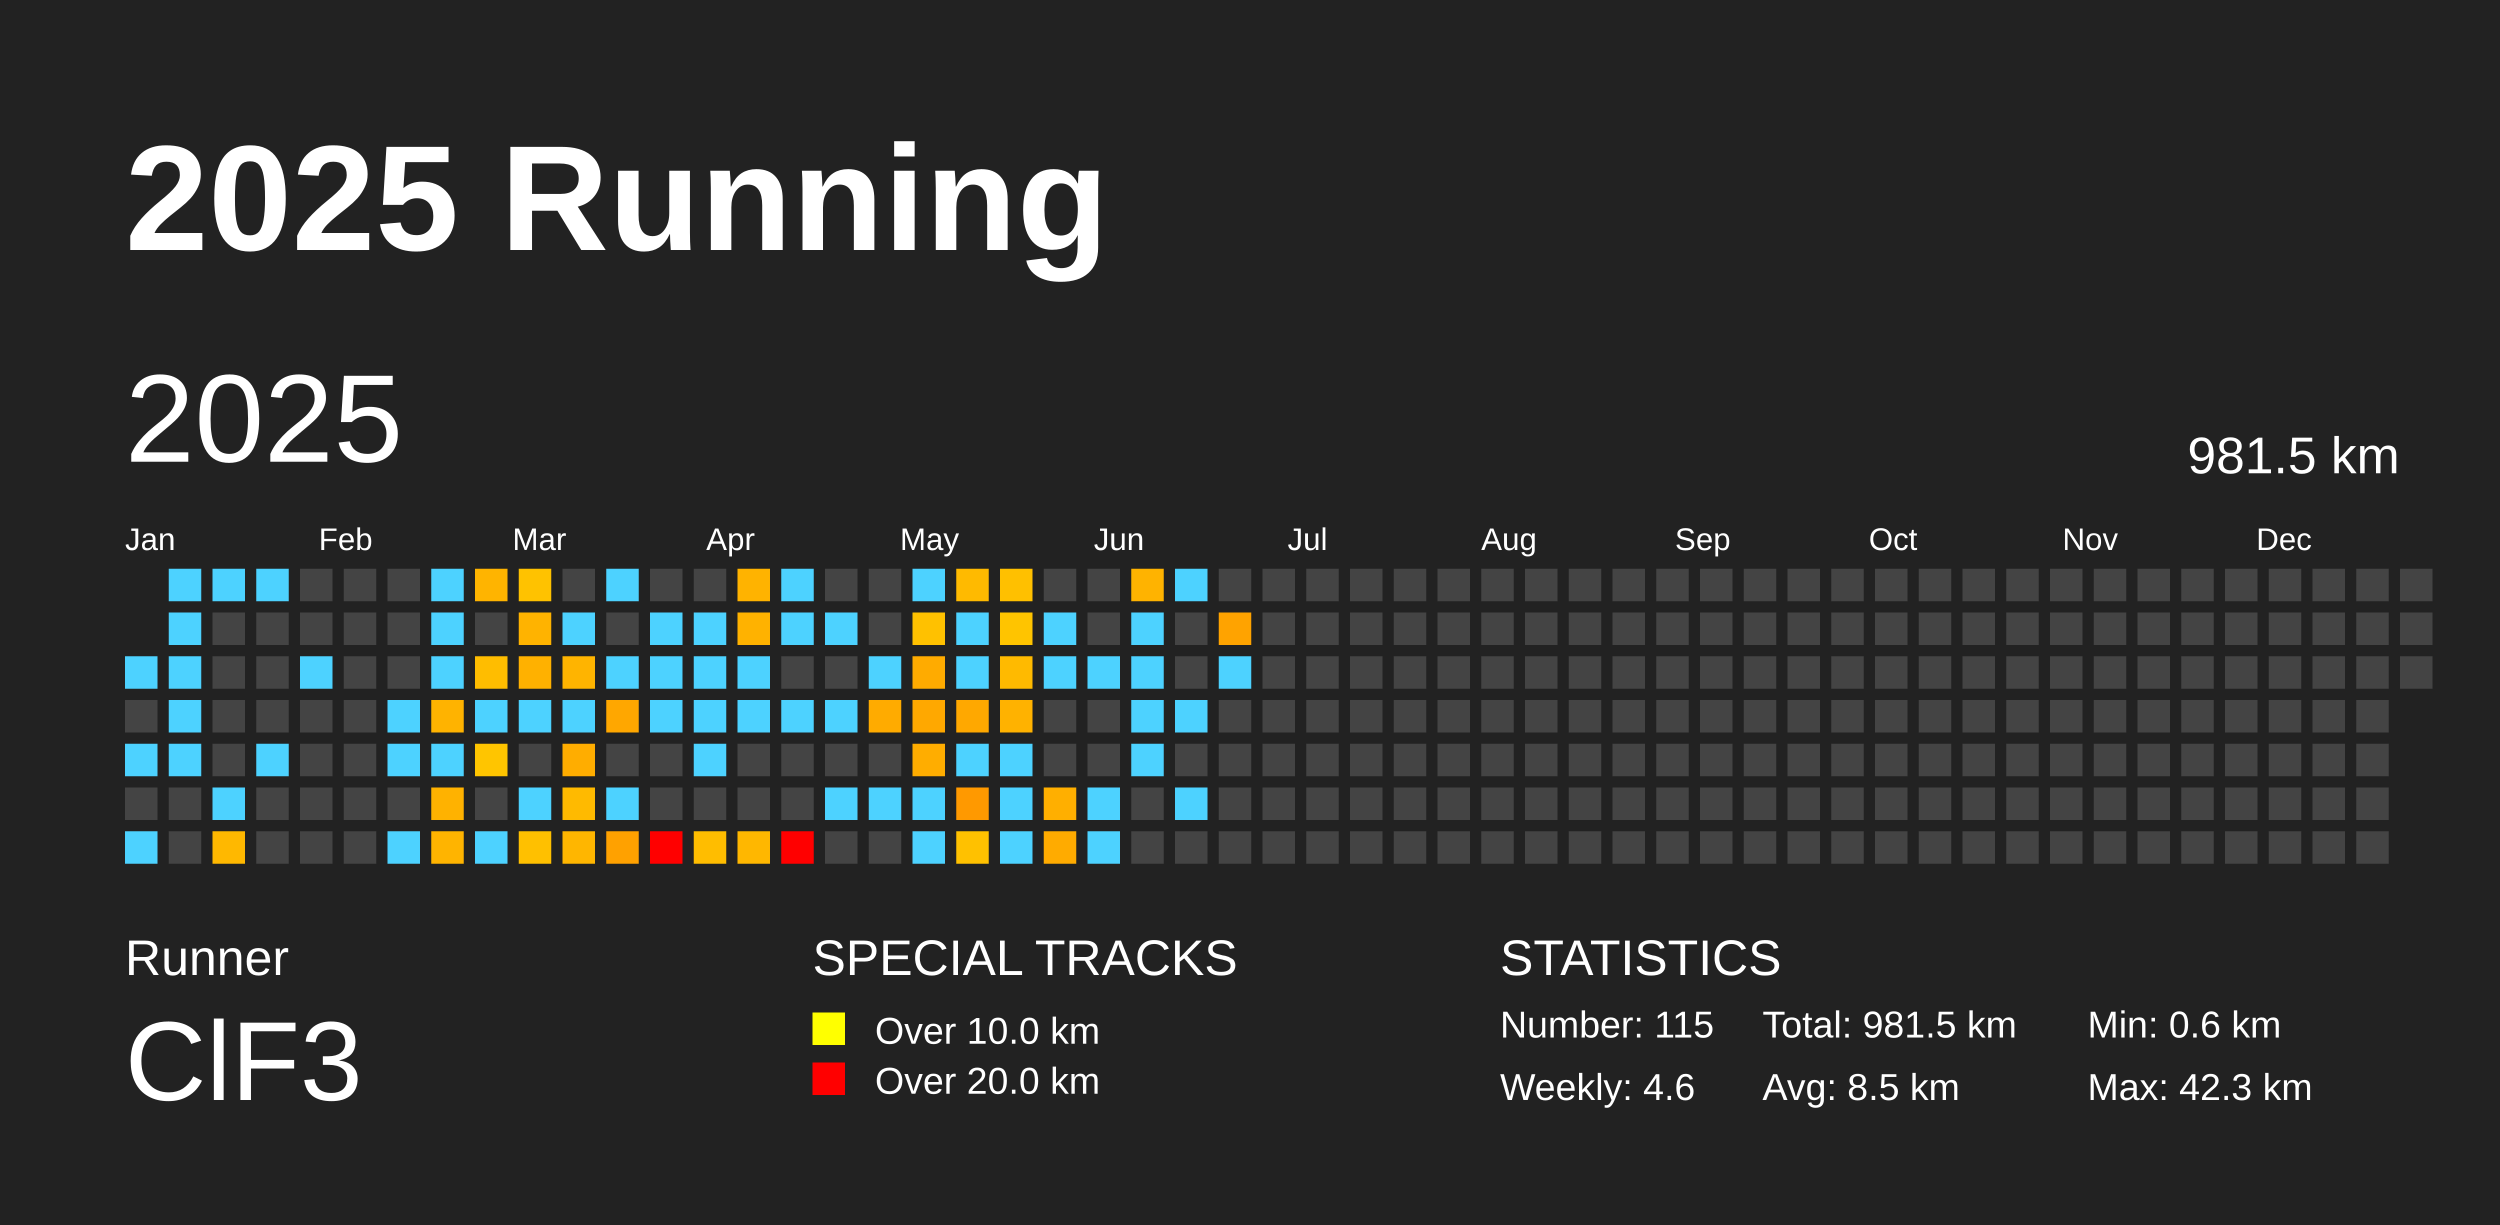
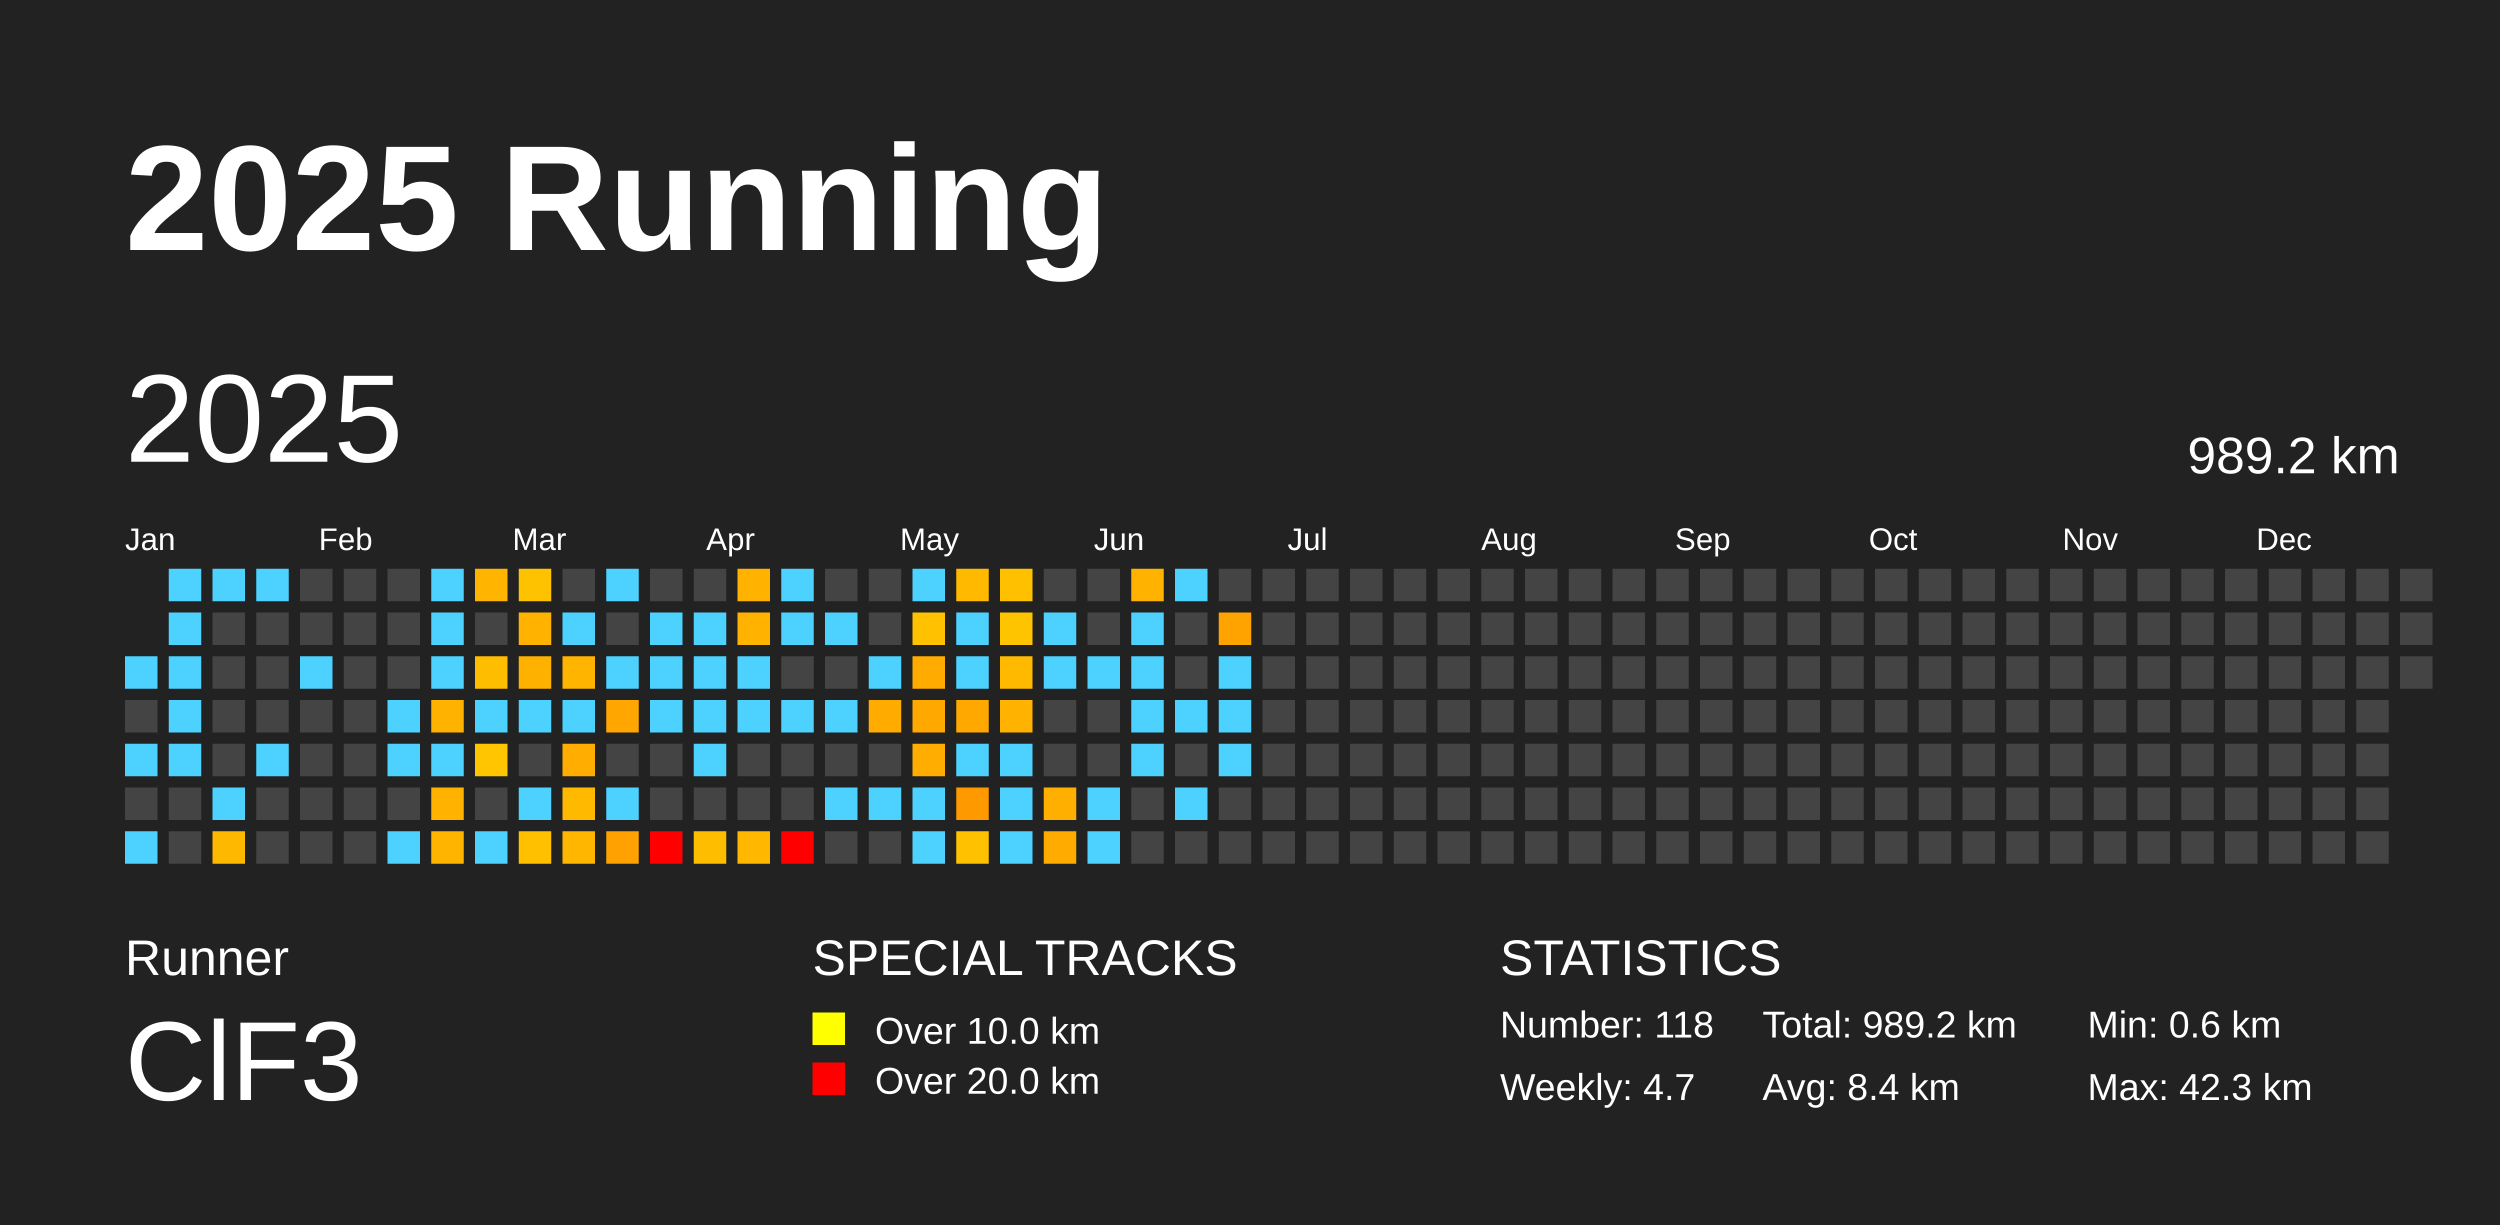
<svg xmlns="http://www.w3.org/2000/svg" baseProfile="full" height="98mm" version="1.1" viewBox="0,0,200,98" width="200mm">
  <defs />
  <rect fill="#222222" height="98" width="200" x="0" y="0" />
  <text fill="#FFFFFF" style="font-size:12px; font-family:Arial; font-weight:bold;" x="10" y="20">2025 Running</text>
  <text fill="#FFFFFF" style="font-size:4px; font-family:Arial" x="10" y="78">Runner</text>
  <text fill="#FFFFFF" style="font-size:9px; font-family:Arial" x="10" y="88">ClF3</text>
  <text fill="#FFFFFF" style="font-size:4px; font-family:Arial" x="65" y="78">SPECIAL TRACKS</text>
  <rect fill="yellow" height="2.6" width="2.6" x="65" y="81" />
  <text fill="#FFFFFF" style="font-size:3px; font-family:Arial" x="70" y="83.5">Over 10.0 km</text>
  <rect fill="red" height="2.6" width="2.6" x="65" y="85" />
  <text fill="#FFFFFF" style="font-size:3px; font-family:Arial" x="70" y="87.5">Over 20.0 km</text>
  <text fill="#FFFFFF" style="font-size:4px; font-family:Arial" x="120" y="78">STATISTICS</text>
-   <text fill="#FFFFFF" style="font-size:3px; font-family:Arial" x="120" y="83">Number: 115</text>
-   <text fill="#FFFFFF" style="font-size:3px; font-family:Arial" x="120" y="88">Weekly: 4.6</text>
-   <text fill="#FFFFFF" style="font-size:3px; font-family:Arial" x="141" y="83">Total: 981.5 km</text>
-   <text fill="#FFFFFF" style="font-size:3px; font-family:Arial" x="141" y="88">Avg: 8.5 km</text>
+   <text fill="#FFFFFF" style="font-size:3px; font-family:Arial" x="120" y="83">Number: 118</text>
+   <text fill="#FFFFFF" style="font-size:3px; font-family:Arial" x="120" y="88">Weekly: 4.7</text>
+   <text fill="#FFFFFF" style="font-size:3px; font-family:Arial" x="141" y="83">Total: 989.2 km</text>
+   <text fill="#FFFFFF" style="font-size:3px; font-family:Arial" x="141" y="88">Avg: 8.4 km</text>
  <text fill="#FFFFFF" style="font-size:3px; font-family:Arial" x="167" y="83">Min: 0.6 km</text>
  <text fill="#FFFFFF" style="font-size:3px; font-family:Arial" x="167" y="88">Max: 42.3 km</text>
  <text dominant-baseline="hanging" fill="#FFFFFF" style="font-size:10.0px; font-family:Arial;" x="10" y="30">2025</text>
-   <text dominant-baseline="hanging" fill="#FFFFFF" style="font-size:4.125px; font-family:Arial;" x="175" y="35">981.5 km</text>
+   <text dominant-baseline="hanging" fill="#FFFFFF" style="font-size:4.125px; font-family:Arial;" x="175" y="35">989.2 km</text>
  <text fill="#FFFFFF" style="font-size:2.5px; font-family:Arial" x="10.0" y="44">Jan</text>
  <text fill="#FFFFFF" style="font-size:2.5px; font-family:Arial" x="25.5" y="44">Feb</text>
  <text fill="#FFFFFF" style="font-size:2.5px; font-family:Arial" x="41.0" y="44">Mar</text>
  <text fill="#FFFFFF" style="font-size:2.5px; font-family:Arial" x="56.5" y="44">Apr</text>
  <text fill="#FFFFFF" style="font-size:2.5px; font-family:Arial" x="72.0" y="44">May</text>
  <text fill="#FFFFFF" style="font-size:2.5px; font-family:Arial" x="87.5" y="44">Jun</text>
  <text fill="#FFFFFF" style="font-size:2.5px; font-family:Arial" x="103.0" y="44">Jul</text>
  <text fill="#FFFFFF" style="font-size:2.5px; font-family:Arial" x="118.5" y="44">Aug</text>
  <text fill="#FFFFFF" style="font-size:2.5px; font-family:Arial" x="134.0" y="44">Sep</text>
  <text fill="#FFFFFF" style="font-size:2.5px; font-family:Arial" x="149.5" y="44">Oct</text>
  <text fill="#FFFFFF" style="font-size:2.5px; font-family:Arial" x="165.0" y="44">Nov</text>
  <text fill="#FFFFFF" style="font-size:2.5px; font-family:Arial" x="180.5" y="44">Dec</text>
  <rect fill="#4dd2ff" height="2.6" width="2.6" x="10.0" y="52.5" />
  <rect fill="#444444" height="2.6" width="2.6" x="10.0" y="56.0" />
  <rect fill="#4dd2ff" height="2.6" width="2.6" x="10.0" y="59.5" />
  <rect fill="#444444" height="2.6" width="2.6" x="10.0" y="63.0" />
  <rect fill="#4dd2ff" height="2.6" width="2.6" x="10.0" y="66.5" />
  <rect fill="#4dd2ff" height="2.6" width="2.6" x="13.5" y="45.5" />
  <rect fill="#4dd2ff" height="2.6" width="2.6" x="13.5" y="49.0" />
  <rect fill="#4dd2ff" height="2.6" width="2.6" x="13.5" y="52.5" />
  <rect fill="#4dd2ff" height="2.6" width="2.6" x="13.5" y="56.0" />
  <rect fill="#4dd2ff" height="2.6" width="2.6" x="13.5" y="59.5" />
  <rect fill="#444444" height="2.6" width="2.6" x="13.5" y="63.0" />
  <rect fill="#444444" height="2.6" width="2.6" x="13.5" y="66.5" />
  <rect fill="#4dd2ff" height="2.6" width="2.6" x="17.0" y="45.5" />
  <rect fill="#444444" height="2.6" width="2.6" x="17.0" y="49.0" />
  <rect fill="#444444" height="2.6" width="2.6" x="17.0" y="52.5" />
  <rect fill="#444444" height="2.6" width="2.6" x="17.0" y="56.0" />
  <rect fill="#444444" height="2.6" width="2.6" x="17.0" y="59.5" />
  <rect fill="#4dd2ff" height="2.6" width="2.6" x="17.0" y="63.0" />
  <rect fill="#ffb800" height="2.6" width="2.6" x="17.0" y="66.5" />
  <rect fill="#4dd2ff" height="2.6" width="2.6" x="20.5" y="45.5" />
  <rect fill="#444444" height="2.6" width="2.6" x="20.5" y="49.0" />
  <rect fill="#444444" height="2.6" width="2.6" x="20.5" y="52.5" />
  <rect fill="#444444" height="2.6" width="2.6" x="20.5" y="56.0" />
  <rect fill="#4dd2ff" height="2.6" width="2.6" x="20.5" y="59.5" />
  <rect fill="#444444" height="2.6" width="2.6" x="20.5" y="63.0" />
  <rect fill="#444444" height="2.6" width="2.6" x="20.5" y="66.5" />
  <rect fill="#444444" height="2.6" width="2.6" x="24.0" y="45.5" />
  <rect fill="#444444" height="2.6" width="2.6" x="24.0" y="49.0" />
  <rect fill="#4dd2ff" height="2.6" width="2.6" x="24.0" y="52.5" />
  <rect fill="#444444" height="2.6" width="2.6" x="24.0" y="56.0" />
  <rect fill="#444444" height="2.6" width="2.6" x="24.0" y="59.5" />
  <rect fill="#444444" height="2.6" width="2.6" x="24.0" y="63.0" />
  <rect fill="#444444" height="2.6" width="2.6" x="24.0" y="66.5" />
  <rect fill="#444444" height="2.6" width="2.6" x="27.5" y="45.5" />
  <rect fill="#444444" height="2.6" width="2.6" x="27.5" y="49.0" />
  <rect fill="#444444" height="2.6" width="2.6" x="27.5" y="52.5" />
  <rect fill="#444444" height="2.6" width="2.6" x="27.5" y="56.0" />
  <rect fill="#444444" height="2.6" width="2.6" x="27.5" y="59.5" />
  <rect fill="#444444" height="2.6" width="2.6" x="27.5" y="63.0" />
  <rect fill="#444444" height="2.6" width="2.6" x="27.5" y="66.5" />
  <rect fill="#444444" height="2.6" width="2.6" x="31.0" y="45.5" />
  <rect fill="#444444" height="2.6" width="2.6" x="31.0" y="49.0" />
  <rect fill="#444444" height="2.6" width="2.6" x="31.0" y="52.5" />
  <rect fill="#4dd2ff" height="2.6" width="2.6" x="31.0" y="56.0" />
  <rect fill="#4dd2ff" height="2.6" width="2.6" x="31.0" y="59.5" />
  <rect fill="#444444" height="2.6" width="2.6" x="31.0" y="63.0" />
  <rect fill="#4dd2ff" height="2.6" width="2.6" x="31.0" y="66.5" />
  <rect fill="#4dd2ff" height="2.6" width="2.6" x="34.5" y="45.5" />
  <rect fill="#4dd2ff" height="2.6" width="2.6" x="34.5" y="49.0" />
  <rect fill="#4dd2ff" height="2.6" width="2.6" x="34.5" y="52.5" />
  <rect fill="#ffb300" height="2.6" width="2.6" x="34.5" y="56.0" />
  <rect fill="#4dd2ff" height="2.6" width="2.6" x="34.5" y="59.5" />
  <rect fill="#ffb200" height="2.6" width="2.6" x="34.5" y="63.0" />
  <rect fill="#ffb400" height="2.6" width="2.6" x="34.5" y="66.5" />
  <rect fill="#ffb400" height="2.6" width="2.6" x="38.0" y="45.5" />
  <rect fill="#444444" height="2.6" width="2.6" x="38.0" y="49.0" />
  <rect fill="#ffbd00" height="2.6" width="2.6" x="38.0" y="52.5" />
  <rect fill="#4dd2ff" height="2.6" width="2.6" x="38.0" y="56.0" />
  <rect fill="#ffc500" height="2.6" width="2.6" x="38.0" y="59.5" />
  <rect fill="#444444" height="2.6" width="2.6" x="38.0" y="63.0" />
  <rect fill="#4dd2ff" height="2.6" width="2.6" x="38.0" y="66.5" />
  <rect fill="#ffc200" height="2.6" width="2.6" x="41.5" y="45.5" />
  <rect fill="#ffb300" height="2.6" width="2.6" x="41.5" y="49.0" />
  <rect fill="#ffb100" height="2.6" width="2.6" x="41.5" y="52.5" />
  <rect fill="#4dd2ff" height="2.6" width="2.6" x="41.5" y="56.0" />
  <rect fill="#444444" height="2.6" width="2.6" x="41.5" y="59.5" />
  <rect fill="#4dd2ff" height="2.6" width="2.6" x="41.5" y="63.0" />
  <rect fill="#ffc000" height="2.6" width="2.6" x="41.5" y="66.5" />
  <rect fill="#444444" height="2.6" width="2.6" x="45.0" y="45.5" />
  <rect fill="#4dd2ff" height="2.6" width="2.6" x="45.0" y="49.0" />
  <rect fill="#ffb400" height="2.6" width="2.6" x="45.0" y="52.5" />
  <rect fill="#4dd2ff" height="2.6" width="2.6" x="45.0" y="56.0" />
  <rect fill="#ffad00" height="2.6" width="2.6" x="45.0" y="59.5" />
  <rect fill="#ffba00" height="2.6" width="2.6" x="45.0" y="63.0" />
  <rect fill="#ffb600" height="2.6" width="2.6" x="45.0" y="66.5" />
  <rect fill="#4dd2ff" height="2.6" width="2.6" x="48.5" y="45.5" />
  <rect fill="#444444" height="2.6" width="2.6" x="48.5" y="49.0" />
  <rect fill="#4dd2ff" height="2.6" width="2.6" x="48.5" y="52.5" />
  <rect fill="#ffa700" height="2.6" width="2.6" x="48.5" y="56.0" />
  <rect fill="#444444" height="2.6" width="2.6" x="48.5" y="59.5" />
  <rect fill="#4dd2ff" height="2.6" width="2.6" x="48.5" y="63.0" />
  <rect fill="#ffa100" height="2.6" width="2.6" x="48.5" y="66.5" />
  <rect fill="#444444" height="2.6" width="2.6" x="52.0" y="45.5" />
  <rect fill="#4dd2ff" height="2.6" width="2.6" x="52.0" y="49.0" />
  <rect fill="#4dd2ff" height="2.6" width="2.6" x="52.0" y="52.5" />
  <rect fill="#4dd2ff" height="2.6" width="2.6" x="52.0" y="56.0" />
  <rect fill="#444444" height="2.6" width="2.6" x="52.0" y="59.5" />
  <rect fill="#444444" height="2.6" width="2.6" x="52.0" y="63.0" />
  <rect fill="red" height="2.6" width="2.6" x="52.0" y="66.5" />
  <rect fill="#444444" height="2.6" width="2.6" x="55.5" y="45.5" />
  <rect fill="#4dd2ff" height="2.6" width="2.6" x="55.5" y="49.0" />
  <rect fill="#4dd2ff" height="2.6" width="2.6" x="55.5" y="52.5" />
  <rect fill="#4dd2ff" height="2.6" width="2.6" x="55.5" y="56.0" />
  <rect fill="#4dd2ff" height="2.6" width="2.6" x="55.5" y="59.5" />
  <rect fill="#444444" height="2.6" width="2.6" x="55.5" y="63.0" />
  <rect fill="#ffbd00" height="2.6" width="2.6" x="55.5" y="66.5" />
  <rect fill="#ffb300" height="2.6" width="2.6" x="59.0" y="45.5" />
  <rect fill="#ffb200" height="2.6" width="2.6" x="59.0" y="49.0" />
  <rect fill="#4dd2ff" height="2.6" width="2.6" x="59.0" y="52.5" />
  <rect fill="#4dd2ff" height="2.6" width="2.6" x="59.0" y="56.0" />
  <rect fill="#444444" height="2.6" width="2.6" x="59.0" y="59.5" />
  <rect fill="#444444" height="2.6" width="2.6" x="59.0" y="63.0" />
  <rect fill="#ffb700" height="2.6" width="2.6" x="59.0" y="66.5" />
  <rect fill="#4dd2ff" height="2.6" width="2.6" x="62.5" y="45.5" />
  <rect fill="#4dd2ff" height="2.6" width="2.6" x="62.5" y="49.0" />
  <rect fill="#444444" height="2.6" width="2.6" x="62.5" y="52.5" />
  <rect fill="#4dd2ff" height="2.6" width="2.6" x="62.5" y="56.0" />
  <rect fill="#444444" height="2.6" width="2.6" x="62.5" y="59.5" />
  <rect fill="#444444" height="2.6" width="2.6" x="62.5" y="63.0" />
  <rect fill="red" height="2.6" width="2.6" x="62.5" y="66.5" />
  <rect fill="#444444" height="2.6" width="2.6" x="66.0" y="45.5" />
  <rect fill="#4dd2ff" height="2.6" width="2.6" x="66.0" y="49.0" />
  <rect fill="#444444" height="2.6" width="2.6" x="66.0" y="52.5" />
  <rect fill="#4dd2ff" height="2.6" width="2.6" x="66.0" y="56.0" />
  <rect fill="#444444" height="2.6" width="2.6" x="66.0" y="59.5" />
  <rect fill="#4dd2ff" height="2.6" width="2.6" x="66.0" y="63.0" />
  <rect fill="#444444" height="2.6" width="2.6" x="66.0" y="66.5" />
  <rect fill="#444444" height="2.6" width="2.6" x="69.5" y="45.5" />
  <rect fill="#444444" height="2.6" width="2.6" x="69.5" y="49.0" />
  <rect fill="#4dd2ff" height="2.6" width="2.6" x="69.5" y="52.5" />
  <rect fill="#ffab00" height="2.6" width="2.6" x="69.5" y="56.0" />
  <rect fill="#444444" height="2.6" width="2.6" x="69.5" y="59.5" />
  <rect fill="#4dd2ff" height="2.6" width="2.6" x="69.5" y="63.0" />
  <rect fill="#444444" height="2.6" width="2.6" x="69.5" y="66.5" />
  <rect fill="#4dd2ff" height="2.6" width="2.6" x="73.0" y="45.5" />
  <rect fill="#ffc100" height="2.6" width="2.6" x="73.0" y="49.0" />
  <rect fill="#ffab00" height="2.6" width="2.6" x="73.0" y="52.5" />
  <rect fill="#ffa800" height="2.6" width="2.6" x="73.0" y="56.0" />
  <rect fill="#ffad00" height="2.6" width="2.6" x="73.0" y="59.5" />
  <rect fill="#4dd2ff" height="2.6" width="2.6" x="73.0" y="63.0" />
  <rect fill="#4dd2ff" height="2.6" width="2.6" x="73.0" y="66.5" />
  <rect fill="#ffba00" height="2.6" width="2.6" x="76.5" y="45.5" />
  <rect fill="#4dd2ff" height="2.6" width="2.6" x="76.5" y="49.0" />
  <rect fill="#4dd2ff" height="2.6" width="2.6" x="76.5" y="52.5" />
  <rect fill="#ffa800" height="2.6" width="2.6" x="76.5" y="56.0" />
  <rect fill="#4dd2ff" height="2.6" width="2.6" x="76.5" y="59.5" />
  <rect fill="#ff9900" height="2.6" width="2.6" x="76.5" y="63.0" />
  <rect fill="#ffc100" height="2.6" width="2.6" x="76.5" y="66.5" />
  <rect fill="#ffc000" height="2.6" width="2.6" x="80.0" y="45.5" />
  <rect fill="#ffc400" height="2.6" width="2.6" x="80.0" y="49.0" />
  <rect fill="#ffba00" height="2.6" width="2.6" x="80.0" y="52.5" />
  <rect fill="#ffb200" height="2.6" width="2.6" x="80.0" y="56.0" />
  <rect fill="#4dd2ff" height="2.6" width="2.6" x="80.0" y="59.5" />
  <rect fill="#4dd2ff" height="2.6" width="2.6" x="80.0" y="63.0" />
  <rect fill="#4dd2ff" height="2.6" width="2.6" x="80.0" y="66.5" />
  <rect fill="#444444" height="2.6" width="2.6" x="83.5" y="45.5" />
  <rect fill="#4dd2ff" height="2.6" width="2.6" x="83.5" y="49.0" />
  <rect fill="#4dd2ff" height="2.6" width="2.6" x="83.5" y="52.5" />
  <rect fill="#444444" height="2.6" width="2.6" x="83.5" y="56.0" />
  <rect fill="#444444" height="2.6" width="2.6" x="83.5" y="59.5" />
  <rect fill="#ffaf00" height="2.6" width="2.6" x="83.5" y="63.0" />
  <rect fill="#ffab00" height="2.6" width="2.6" x="83.5" y="66.5" />
  <rect fill="#444444" height="2.6" width="2.6" x="87.0" y="45.5" />
  <rect fill="#444444" height="2.6" width="2.6" x="87.0" y="49.0" />
  <rect fill="#4dd2ff" height="2.6" width="2.6" x="87.0" y="52.5" />
  <rect fill="#444444" height="2.6" width="2.6" x="87.0" y="56.0" />
  <rect fill="#444444" height="2.6" width="2.6" x="87.0" y="59.5" />
  <rect fill="#4dd2ff" height="2.6" width="2.6" x="87.0" y="63.0" />
  <rect fill="#4dd2ff" height="2.6" width="2.6" x="87.0" y="66.5" />
  <rect fill="#ffb300" height="2.6" width="2.6" x="90.5" y="45.5" />
  <rect fill="#4dd2ff" height="2.6" width="2.6" x="90.5" y="49.0" />
  <rect fill="#4dd2ff" height="2.6" width="2.6" x="90.5" y="52.5" />
  <rect fill="#4dd2ff" height="2.6" width="2.6" x="90.5" y="56.0" />
  <rect fill="#4dd2ff" height="2.6" width="2.6" x="90.5" y="59.5" />
  <rect fill="#444444" height="2.6" width="2.6" x="90.5" y="63.0" />
  <rect fill="#444444" height="2.6" width="2.6" x="90.5" y="66.5" />
  <rect fill="#4dd2ff" height="2.6" width="2.6" x="94.0" y="45.5" />
  <rect fill="#444444" height="2.6" width="2.6" x="94.0" y="49.0" />
  <rect fill="#444444" height="2.6" width="2.6" x="94.0" y="52.5" />
  <rect fill="#4dd2ff" height="2.6" width="2.6" x="94.0" y="56.0" />
  <rect fill="#444444" height="2.6" width="2.6" x="94.0" y="59.5" />
  <rect fill="#4dd2ff" height="2.6" width="2.6" x="94.0" y="63.0" />
  <rect fill="#444444" height="2.6" width="2.6" x="94.0" y="66.5" />
  <rect fill="#444444" height="2.6" width="2.6" x="97.5" y="45.5" />
  <rect fill="#ffa300" height="2.6" width="2.6" x="97.5" y="49.0" />
  <rect fill="#4dd2ff" height="2.6" width="2.6" x="97.5" y="52.5" />
-   <rect fill="#444444" height="2.6" width="2.6" x="97.5" y="56.0" />
-   <rect fill="#444444" height="2.6" width="2.6" x="97.5" y="59.5" />
+   <rect fill="#4dd2ff" height="2.6" width="2.6" x="97.5" y="56.0" />
+   <rect fill="#4dd2ff" height="2.6" width="2.6" x="97.5" y="59.5" />
  <rect fill="#444444" height="2.6" width="2.6" x="97.5" y="63.0" />
  <rect fill="#444444" height="2.6" width="2.6" x="97.5" y="66.5" />
  <rect fill="#444444" height="2.6" width="2.6" x="101.0" y="45.5" />
  <rect fill="#444444" height="2.6" width="2.6" x="101.0" y="49.0" />
  <rect fill="#444444" height="2.6" width="2.6" x="101.0" y="52.5" />
  <rect fill="#444444" height="2.6" width="2.6" x="101.0" y="56.0" />
  <rect fill="#444444" height="2.6" width="2.6" x="101.0" y="59.5" />
  <rect fill="#444444" height="2.6" width="2.6" x="101.0" y="63.0" />
  <rect fill="#444444" height="2.6" width="2.6" x="101.0" y="66.5" />
  <rect fill="#444444" height="2.6" width="2.6" x="104.5" y="45.5" />
  <rect fill="#444444" height="2.6" width="2.6" x="104.5" y="49.0" />
  <rect fill="#444444" height="2.6" width="2.6" x="104.5" y="52.5" />
  <rect fill="#444444" height="2.6" width="2.6" x="104.5" y="56.0" />
  <rect fill="#444444" height="2.6" width="2.6" x="104.5" y="59.5" />
  <rect fill="#444444" height="2.6" width="2.6" x="104.5" y="63.0" />
  <rect fill="#444444" height="2.6" width="2.6" x="104.5" y="66.5" />
  <rect fill="#444444" height="2.6" width="2.6" x="108.0" y="45.5" />
  <rect fill="#444444" height="2.6" width="2.6" x="108.0" y="49.0" />
  <rect fill="#444444" height="2.6" width="2.6" x="108.0" y="52.5" />
  <rect fill="#444444" height="2.6" width="2.6" x="108.0" y="56.0" />
  <rect fill="#444444" height="2.6" width="2.6" x="108.0" y="59.5" />
  <rect fill="#444444" height="2.6" width="2.6" x="108.0" y="63.0" />
  <rect fill="#444444" height="2.6" width="2.6" x="108.0" y="66.5" />
  <rect fill="#444444" height="2.6" width="2.6" x="111.5" y="45.5" />
  <rect fill="#444444" height="2.6" width="2.6" x="111.5" y="49.0" />
  <rect fill="#444444" height="2.6" width="2.6" x="111.5" y="52.5" />
  <rect fill="#444444" height="2.6" width="2.6" x="111.5" y="56.0" />
  <rect fill="#444444" height="2.6" width="2.6" x="111.5" y="59.5" />
  <rect fill="#444444" height="2.6" width="2.6" x="111.5" y="63.0" />
  <rect fill="#444444" height="2.6" width="2.6" x="111.5" y="66.5" />
  <rect fill="#444444" height="2.6" width="2.6" x="115.0" y="45.5" />
  <rect fill="#444444" height="2.6" width="2.6" x="115.0" y="49.0" />
  <rect fill="#444444" height="2.6" width="2.6" x="115.0" y="52.5" />
  <rect fill="#444444" height="2.6" width="2.6" x="115.0" y="56.0" />
  <rect fill="#444444" height="2.6" width="2.6" x="115.0" y="59.5" />
  <rect fill="#444444" height="2.6" width="2.6" x="115.0" y="63.0" />
  <rect fill="#444444" height="2.6" width="2.6" x="115.0" y="66.5" />
  <rect fill="#444444" height="2.6" width="2.6" x="118.5" y="45.5" />
  <rect fill="#444444" height="2.6" width="2.6" x="118.5" y="49.0" />
  <rect fill="#444444" height="2.6" width="2.6" x="118.5" y="52.5" />
  <rect fill="#444444" height="2.6" width="2.6" x="118.5" y="56.0" />
  <rect fill="#444444" height="2.6" width="2.6" x="118.5" y="59.5" />
  <rect fill="#444444" height="2.6" width="2.6" x="118.5" y="63.0" />
  <rect fill="#444444" height="2.6" width="2.6" x="118.5" y="66.5" />
  <rect fill="#444444" height="2.6" width="2.6" x="122.0" y="45.5" />
  <rect fill="#444444" height="2.6" width="2.6" x="122.0" y="49.0" />
  <rect fill="#444444" height="2.6" width="2.6" x="122.0" y="52.5" />
  <rect fill="#444444" height="2.6" width="2.6" x="122.0" y="56.0" />
  <rect fill="#444444" height="2.6" width="2.6" x="122.0" y="59.5" />
  <rect fill="#444444" height="2.6" width="2.6" x="122.0" y="63.0" />
  <rect fill="#444444" height="2.6" width="2.6" x="122.0" y="66.5" />
  <rect fill="#444444" height="2.6" width="2.6" x="125.5" y="45.5" />
  <rect fill="#444444" height="2.6" width="2.6" x="125.5" y="49.0" />
  <rect fill="#444444" height="2.6" width="2.6" x="125.5" y="52.5" />
  <rect fill="#444444" height="2.6" width="2.6" x="125.5" y="56.0" />
  <rect fill="#444444" height="2.6" width="2.6" x="125.5" y="59.5" />
  <rect fill="#444444" height="2.6" width="2.6" x="125.5" y="63.0" />
  <rect fill="#444444" height="2.6" width="2.6" x="125.5" y="66.5" />
  <rect fill="#444444" height="2.6" width="2.6" x="129.0" y="45.5" />
  <rect fill="#444444" height="2.6" width="2.6" x="129.0" y="49.0" />
  <rect fill="#444444" height="2.6" width="2.6" x="129.0" y="52.5" />
  <rect fill="#444444" height="2.6" width="2.6" x="129.0" y="56.0" />
  <rect fill="#444444" height="2.6" width="2.6" x="129.0" y="59.5" />
  <rect fill="#444444" height="2.6" width="2.6" x="129.0" y="63.0" />
  <rect fill="#444444" height="2.6" width="2.6" x="129.0" y="66.5" />
  <rect fill="#444444" height="2.6" width="2.6" x="132.5" y="45.5" />
  <rect fill="#444444" height="2.6" width="2.6" x="132.5" y="49.0" />
  <rect fill="#444444" height="2.6" width="2.6" x="132.5" y="52.5" />
  <rect fill="#444444" height="2.6" width="2.6" x="132.5" y="56.0" />
  <rect fill="#444444" height="2.6" width="2.6" x="132.5" y="59.5" />
  <rect fill="#444444" height="2.6" width="2.6" x="132.5" y="63.0" />
  <rect fill="#444444" height="2.6" width="2.6" x="132.5" y="66.5" />
  <rect fill="#444444" height="2.6" width="2.6" x="136.0" y="45.5" />
  <rect fill="#444444" height="2.6" width="2.6" x="136.0" y="49.0" />
  <rect fill="#444444" height="2.6" width="2.6" x="136.0" y="52.5" />
  <rect fill="#444444" height="2.6" width="2.6" x="136.0" y="56.0" />
  <rect fill="#444444" height="2.6" width="2.6" x="136.0" y="59.5" />
  <rect fill="#444444" height="2.6" width="2.6" x="136.0" y="63.0" />
  <rect fill="#444444" height="2.6" width="2.6" x="136.0" y="66.5" />
  <rect fill="#444444" height="2.6" width="2.6" x="139.5" y="45.5" />
  <rect fill="#444444" height="2.6" width="2.6" x="139.5" y="49.0" />
  <rect fill="#444444" height="2.6" width="2.6" x="139.5" y="52.5" />
  <rect fill="#444444" height="2.6" width="2.6" x="139.5" y="56.0" />
  <rect fill="#444444" height="2.6" width="2.6" x="139.5" y="59.5" />
  <rect fill="#444444" height="2.6" width="2.6" x="139.5" y="63.0" />
  <rect fill="#444444" height="2.6" width="2.6" x="139.5" y="66.5" />
  <rect fill="#444444" height="2.6" width="2.6" x="143.0" y="45.5" />
  <rect fill="#444444" height="2.6" width="2.6" x="143.0" y="49.0" />
  <rect fill="#444444" height="2.6" width="2.6" x="143.0" y="52.5" />
  <rect fill="#444444" height="2.6" width="2.6" x="143.0" y="56.0" />
  <rect fill="#444444" height="2.6" width="2.6" x="143.0" y="59.5" />
  <rect fill="#444444" height="2.6" width="2.6" x="143.0" y="63.0" />
  <rect fill="#444444" height="2.6" width="2.6" x="143.0" y="66.5" />
  <rect fill="#444444" height="2.6" width="2.6" x="146.5" y="45.5" />
  <rect fill="#444444" height="2.6" width="2.6" x="146.5" y="49.0" />
  <rect fill="#444444" height="2.6" width="2.6" x="146.5" y="52.5" />
  <rect fill="#444444" height="2.6" width="2.6" x="146.5" y="56.0" />
  <rect fill="#444444" height="2.6" width="2.6" x="146.5" y="59.5" />
  <rect fill="#444444" height="2.6" width="2.6" x="146.5" y="63.0" />
  <rect fill="#444444" height="2.6" width="2.6" x="146.5" y="66.5" />
  <rect fill="#444444" height="2.6" width="2.6" x="150.0" y="45.5" />
  <rect fill="#444444" height="2.6" width="2.6" x="150.0" y="49.0" />
  <rect fill="#444444" height="2.6" width="2.6" x="150.0" y="52.5" />
  <rect fill="#444444" height="2.6" width="2.6" x="150.0" y="56.0" />
  <rect fill="#444444" height="2.6" width="2.6" x="150.0" y="59.5" />
  <rect fill="#444444" height="2.6" width="2.6" x="150.0" y="63.0" />
  <rect fill="#444444" height="2.6" width="2.6" x="150.0" y="66.5" />
  <rect fill="#444444" height="2.6" width="2.6" x="153.5" y="45.5" />
  <rect fill="#444444" height="2.6" width="2.6" x="153.5" y="49.0" />
  <rect fill="#444444" height="2.6" width="2.6" x="153.5" y="52.5" />
  <rect fill="#444444" height="2.6" width="2.6" x="153.5" y="56.0" />
  <rect fill="#444444" height="2.6" width="2.6" x="153.5" y="59.5" />
  <rect fill="#444444" height="2.6" width="2.6" x="153.5" y="63.0" />
  <rect fill="#444444" height="2.6" width="2.6" x="153.5" y="66.5" />
  <rect fill="#444444" height="2.6" width="2.6" x="157.0" y="45.5" />
  <rect fill="#444444" height="2.6" width="2.6" x="157.0" y="49.0" />
  <rect fill="#444444" height="2.6" width="2.6" x="157.0" y="52.5" />
  <rect fill="#444444" height="2.6" width="2.6" x="157.0" y="56.0" />
  <rect fill="#444444" height="2.6" width="2.6" x="157.0" y="59.5" />
  <rect fill="#444444" height="2.6" width="2.6" x="157.0" y="63.0" />
  <rect fill="#444444" height="2.6" width="2.6" x="157.0" y="66.5" />
  <rect fill="#444444" height="2.6" width="2.6" x="160.5" y="45.5" />
  <rect fill="#444444" height="2.6" width="2.6" x="160.5" y="49.0" />
  <rect fill="#444444" height="2.6" width="2.6" x="160.5" y="52.5" />
  <rect fill="#444444" height="2.6" width="2.6" x="160.5" y="56.0" />
  <rect fill="#444444" height="2.6" width="2.6" x="160.5" y="59.5" />
  <rect fill="#444444" height="2.6" width="2.6" x="160.5" y="63.0" />
  <rect fill="#444444" height="2.6" width="2.6" x="160.5" y="66.5" />
  <rect fill="#444444" height="2.6" width="2.6" x="164.0" y="45.5" />
  <rect fill="#444444" height="2.6" width="2.6" x="164.0" y="49.0" />
  <rect fill="#444444" height="2.6" width="2.6" x="164.0" y="52.5" />
  <rect fill="#444444" height="2.6" width="2.6" x="164.0" y="56.0" />
  <rect fill="#444444" height="2.6" width="2.6" x="164.0" y="59.5" />
  <rect fill="#444444" height="2.6" width="2.6" x="164.0" y="63.0" />
  <rect fill="#444444" height="2.6" width="2.6" x="164.0" y="66.5" />
  <rect fill="#444444" height="2.6" width="2.6" x="167.5" y="45.5" />
  <rect fill="#444444" height="2.6" width="2.6" x="167.5" y="49.0" />
  <rect fill="#444444" height="2.6" width="2.6" x="167.5" y="52.5" />
  <rect fill="#444444" height="2.6" width="2.6" x="167.5" y="56.0" />
  <rect fill="#444444" height="2.6" width="2.6" x="167.5" y="59.5" />
  <rect fill="#444444" height="2.6" width="2.6" x="167.5" y="63.0" />
  <rect fill="#444444" height="2.6" width="2.6" x="167.5" y="66.5" />
  <rect fill="#444444" height="2.6" width="2.6" x="171.0" y="45.5" />
  <rect fill="#444444" height="2.6" width="2.6" x="171.0" y="49.0" />
  <rect fill="#444444" height="2.6" width="2.6" x="171.0" y="52.5" />
  <rect fill="#444444" height="2.6" width="2.6" x="171.0" y="56.0" />
  <rect fill="#444444" height="2.6" width="2.6" x="171.0" y="59.5" />
  <rect fill="#444444" height="2.6" width="2.6" x="171.0" y="63.0" />
  <rect fill="#444444" height="2.6" width="2.6" x="171.0" y="66.5" />
  <rect fill="#444444" height="2.6" width="2.6" x="174.5" y="45.5" />
  <rect fill="#444444" height="2.6" width="2.6" x="174.5" y="49.0" />
  <rect fill="#444444" height="2.6" width="2.6" x="174.5" y="52.5" />
  <rect fill="#444444" height="2.6" width="2.6" x="174.5" y="56.0" />
  <rect fill="#444444" height="2.6" width="2.6" x="174.5" y="59.5" />
  <rect fill="#444444" height="2.6" width="2.6" x="174.5" y="63.0" />
  <rect fill="#444444" height="2.6" width="2.6" x="174.5" y="66.5" />
  <rect fill="#444444" height="2.6" width="2.6" x="178.0" y="45.5" />
  <rect fill="#444444" height="2.6" width="2.6" x="178.0" y="49.0" />
  <rect fill="#444444" height="2.6" width="2.6" x="178.0" y="52.5" />
  <rect fill="#444444" height="2.6" width="2.6" x="178.0" y="56.0" />
  <rect fill="#444444" height="2.6" width="2.6" x="178.0" y="59.5" />
  <rect fill="#444444" height="2.6" width="2.6" x="178.0" y="63.0" />
  <rect fill="#444444" height="2.6" width="2.6" x="178.0" y="66.5" />
  <rect fill="#444444" height="2.6" width="2.6" x="181.5" y="45.5" />
  <rect fill="#444444" height="2.6" width="2.6" x="181.5" y="49.0" />
  <rect fill="#444444" height="2.6" width="2.6" x="181.5" y="52.5" />
  <rect fill="#444444" height="2.6" width="2.6" x="181.5" y="56.0" />
  <rect fill="#444444" height="2.6" width="2.6" x="181.5" y="59.5" />
  <rect fill="#444444" height="2.6" width="2.6" x="181.5" y="63.0" />
  <rect fill="#444444" height="2.6" width="2.6" x="181.5" y="66.5" />
  <rect fill="#444444" height="2.6" width="2.6" x="185.0" y="45.5" />
  <rect fill="#444444" height="2.6" width="2.6" x="185.0" y="49.0" />
  <rect fill="#444444" height="2.6" width="2.6" x="185.0" y="52.5" />
  <rect fill="#444444" height="2.6" width="2.6" x="185.0" y="56.0" />
  <rect fill="#444444" height="2.6" width="2.6" x="185.0" y="59.5" />
  <rect fill="#444444" height="2.6" width="2.6" x="185.0" y="63.0" />
  <rect fill="#444444" height="2.6" width="2.6" x="185.0" y="66.5" />
  <rect fill="#444444" height="2.6" width="2.6" x="188.5" y="45.5" />
  <rect fill="#444444" height="2.6" width="2.6" x="188.5" y="49.0" />
  <rect fill="#444444" height="2.6" width="2.6" x="188.5" y="52.5" />
  <rect fill="#444444" height="2.6" width="2.6" x="188.5" y="56.0" />
  <rect fill="#444444" height="2.6" width="2.6" x="188.5" y="59.5" />
  <rect fill="#444444" height="2.6" width="2.6" x="188.5" y="63.0" />
  <rect fill="#444444" height="2.6" width="2.6" x="188.5" y="66.5" />
  <rect fill="#444444" height="2.6" width="2.6" x="192.0" y="45.5" />
  <rect fill="#444444" height="2.6" width="2.6" x="192.0" y="49.0" />
  <rect fill="#444444" height="2.6" width="2.6" x="192.0" y="52.5" />
</svg>
